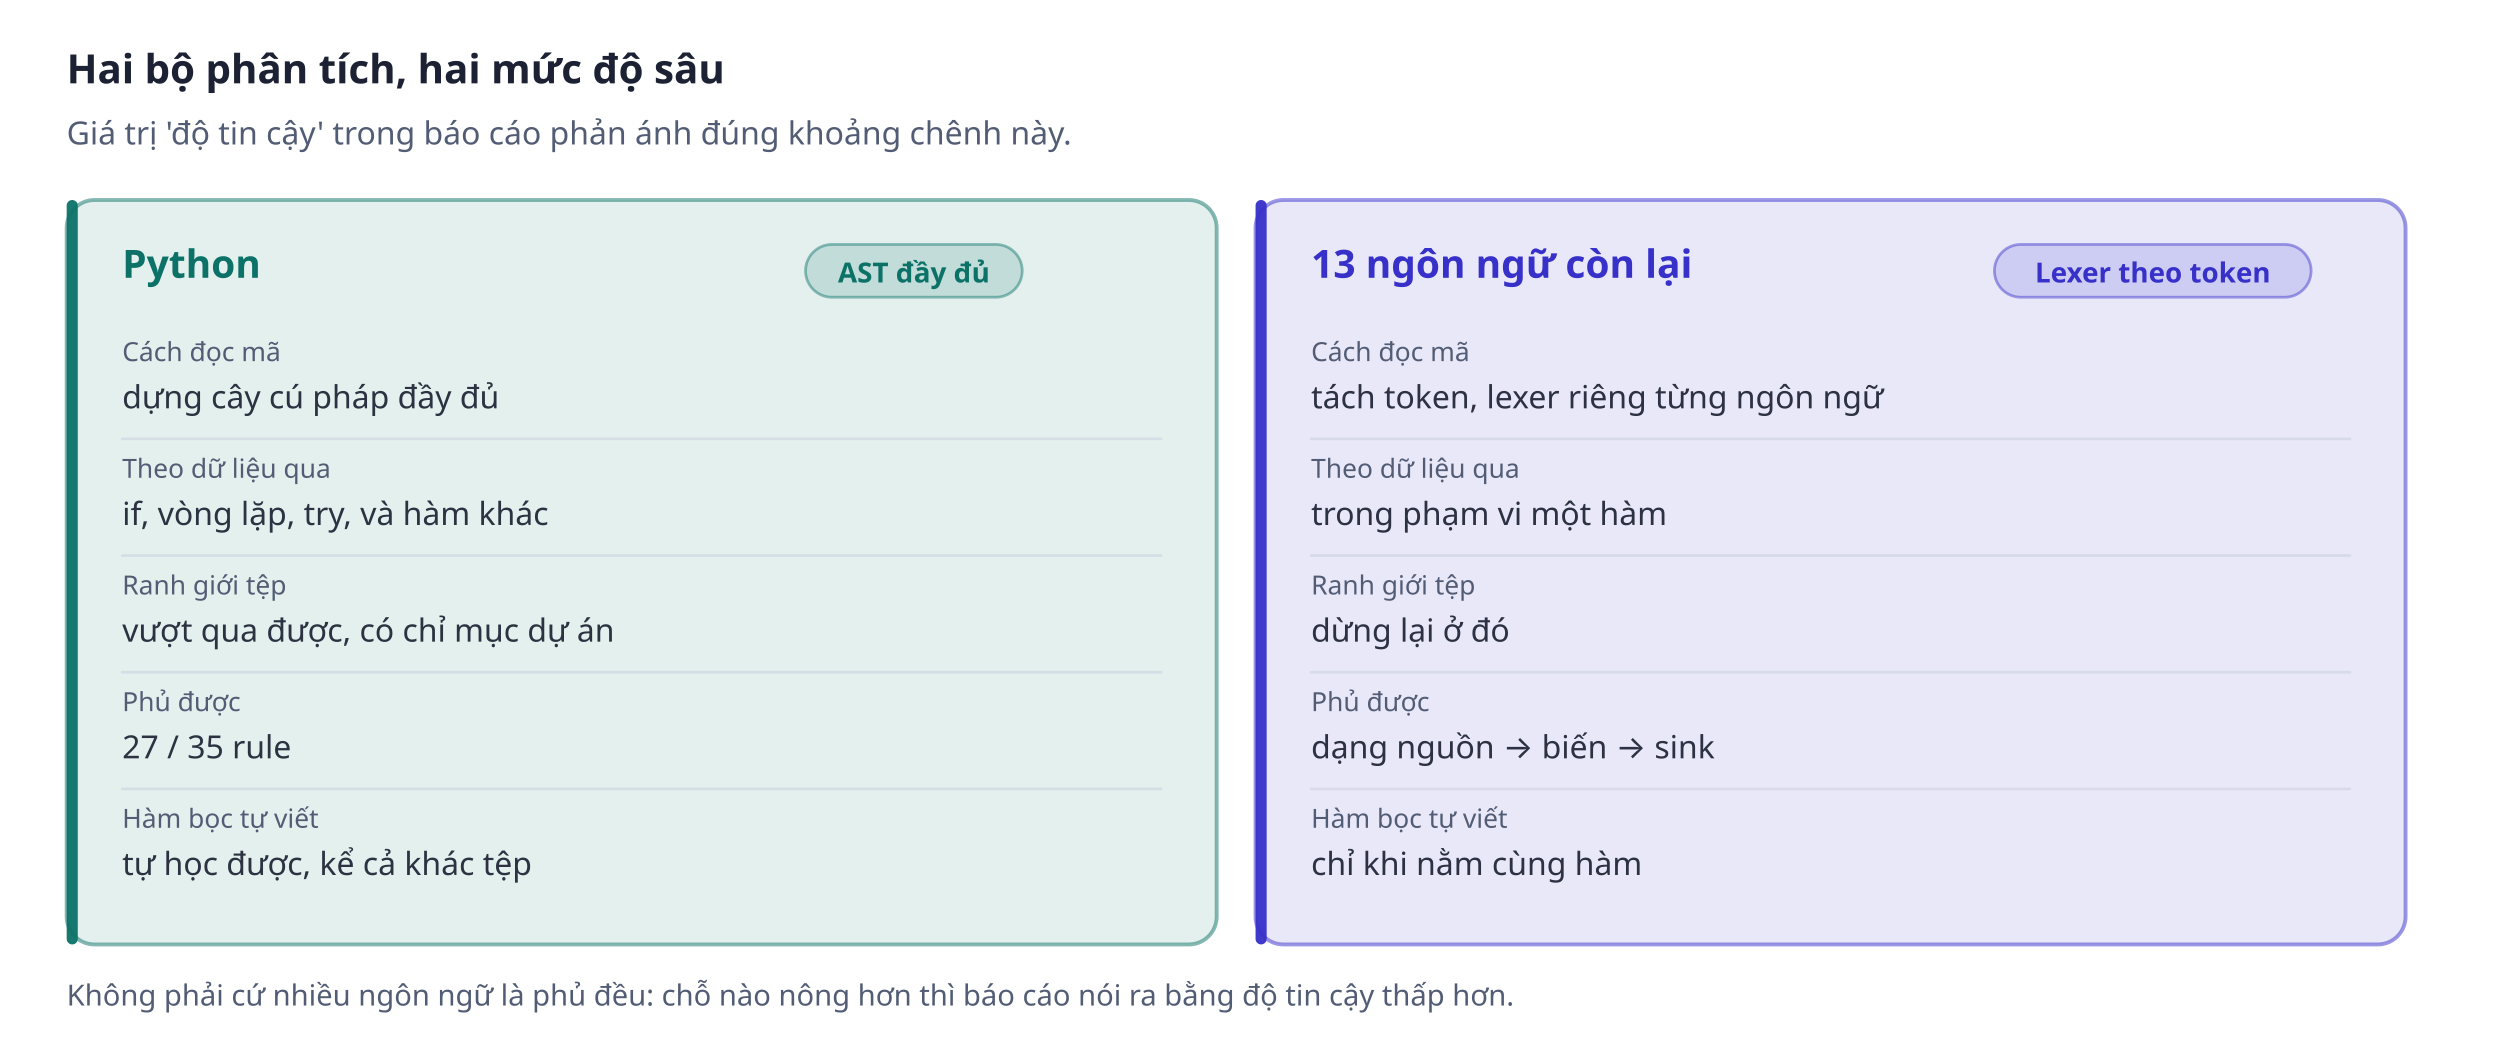
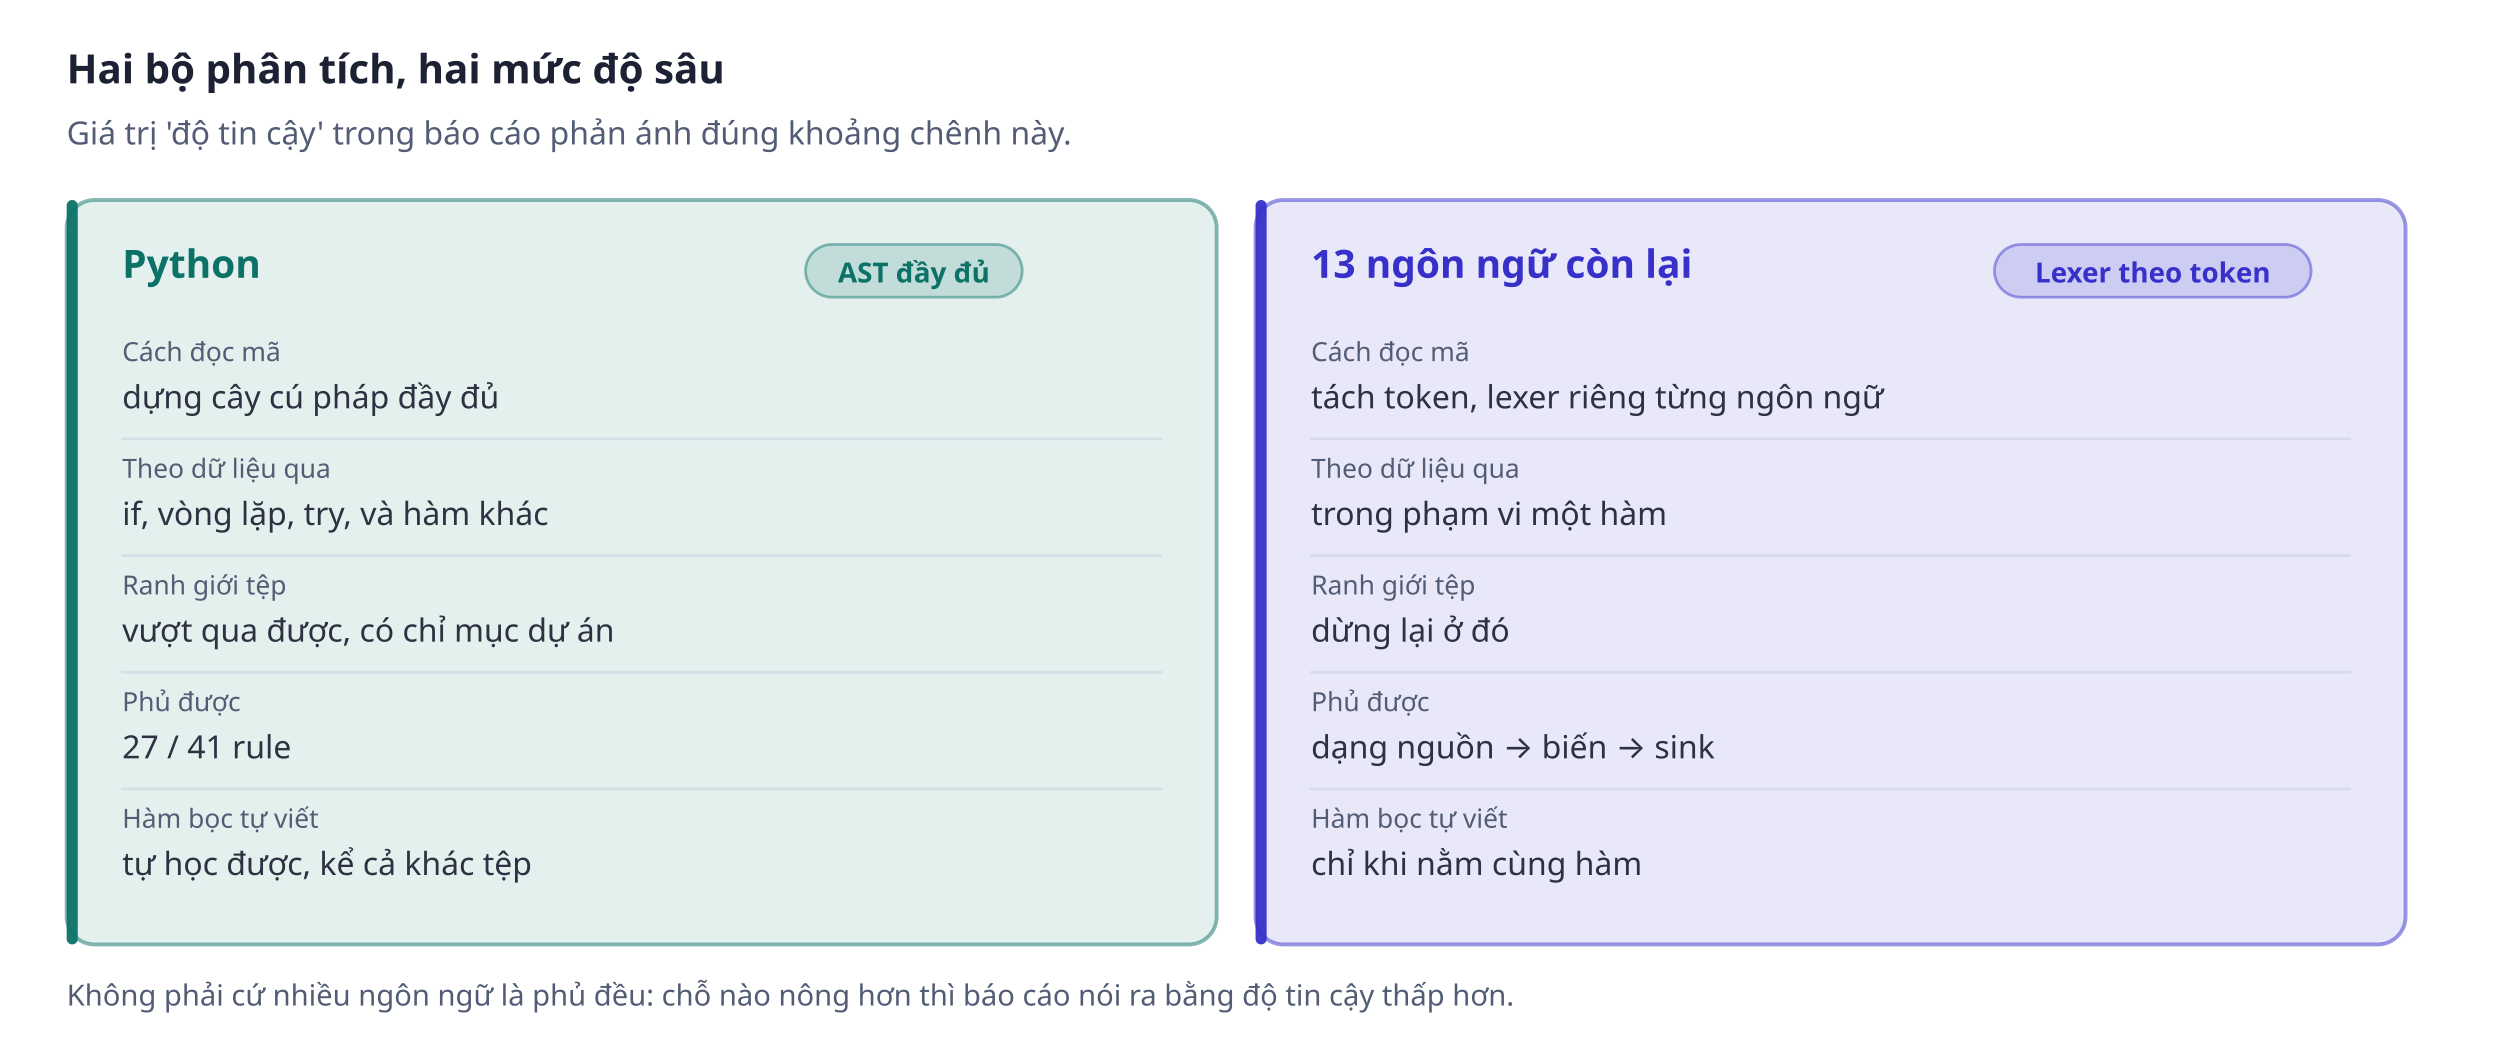
<svg xmlns="http://www.w3.org/2000/svg" viewBox="0 0 900 376" width="900" height="376" role="img">
  <defs>
    <marker id="alight" viewBox="0 0 10 10" refX="9" refY="5" markerWidth="6" markerHeight="6" orient="auto-start-reverse">
      <path d="M 0 0 L 10 5 L 0 10 z" fill="#525d75" opacity="0.75" />
    </marker>
  </defs>
  <text x="24" y="30" font-family="Segoe UI, system-ui, -apple-system, sans-serif" font-size="14.5" fill="#1c2233" text-anchor="start" font-weight="700">Hai bộ phân tích, hai mức độ sâu</text>
  <text x="24" y="52" font-family="Segoe UI, system-ui, -apple-system, sans-serif" font-size="11.5" fill="#525d75" text-anchor="start" font-weight="400">Giá trị 'độ tin cậy' trong báo cáo phản ánh đúng khoảng chênh này.</text>
  <rect x="24" y="72" width="414" height="268" rx="10" fill="#0c7268" opacity="0.11" />
  <rect x="24" y="72" width="414" height="268" rx="10" fill="none" stroke="#0c7268" stroke-width="1.4" opacity="0.50" />
  <rect x="24" y="72" width="4" height="268" rx="2" fill="#0c7268" opacity="0.95" />
  <text x="44" y="100" font-family="Segoe UI, system-ui, -apple-system, sans-serif" font-size="14" fill="#0c7268" text-anchor="start" font-weight="700">Python</text>
  <rect x="290" y="88" width="78" height="19" rx="9.5" fill="#0c7268" opacity="0.16" />
  <rect x="290" y="88" width="78" height="19" rx="9.5" fill="none" stroke="#0c7268" stroke-width="1" opacity="0.45" />
  <text x="329" y="101.7" font-family="Segoe UI, system-ui, -apple-system, sans-serif" font-size="10" fill="#0c7268" text-anchor="middle" font-weight="700">AST đầy đủ</text>
  <text x="44" y="130" font-family="Segoe UI, system-ui, -apple-system, sans-serif" font-size="9.5" fill="#525d75" text-anchor="start" font-weight="400">Cách đọc mã</text>
  <text x="44" y="147" font-family="Segoe UI, system-ui, -apple-system, sans-serif" font-size="11.5" fill="#1c2233" text-anchor="start" font-weight="400" opacity="0.92">dựng cây cú pháp đầy đủ</text>
  <line x1="44" y1="158" x2="418" y2="158" stroke="#c9cfdd" stroke-width="1" stroke-linecap="round" opacity="0.55" />
  <text x="44" y="172" font-family="Segoe UI, system-ui, -apple-system, sans-serif" font-size="9.5" fill="#525d75" text-anchor="start" font-weight="400">Theo dữ liệu qua</text>
  <text x="44" y="189" font-family="Segoe UI, system-ui, -apple-system, sans-serif" font-size="11.5" fill="#1c2233" text-anchor="start" font-weight="400" opacity="0.92">if, vòng lặp, try, và hàm khác</text>
  <line x1="44" y1="200" x2="418" y2="200" stroke="#c9cfdd" stroke-width="1" stroke-linecap="round" opacity="0.55" />
  <text x="44" y="214" font-family="Segoe UI, system-ui, -apple-system, sans-serif" font-size="9.5" fill="#525d75" text-anchor="start" font-weight="400">Ranh giới tệp</text>
  <text x="44" y="231" font-family="Segoe UI, system-ui, -apple-system, sans-serif" font-size="11.5" fill="#1c2233" text-anchor="start" font-weight="400" opacity="0.92">vượt qua được, có chỉ mục dự án</text>
  <line x1="44" y1="242" x2="418" y2="242" stroke="#c9cfdd" stroke-width="1" stroke-linecap="round" opacity="0.55" />
  <text x="44" y="256" font-family="Segoe UI, system-ui, -apple-system, sans-serif" font-size="9.5" fill="#525d75" text-anchor="start" font-weight="400">Phủ được</text>
-   <text x="44" y="273" font-family="Segoe UI, system-ui, -apple-system, sans-serif" font-size="11.5" fill="#1c2233" text-anchor="start" font-weight="400" opacity="0.92">27 / 35 rule</text>
+   <text x="44" y="273" font-family="Segoe UI, system-ui, -apple-system, sans-serif" font-size="11.5" fill="#1c2233" text-anchor="start" font-weight="400" opacity="0.92">27 / 41 rule</text>
  <line x1="44" y1="284" x2="418" y2="284" stroke="#c9cfdd" stroke-width="1" stroke-linecap="round" opacity="0.55" />
  <text x="44" y="298" font-family="Segoe UI, system-ui, -apple-system, sans-serif" font-size="9.5" fill="#525d75" text-anchor="start" font-weight="400">Hàm bọc tự viết</text>
  <text x="44" y="315" font-family="Segoe UI, system-ui, -apple-system, sans-serif" font-size="11.5" fill="#1c2233" text-anchor="start" font-weight="400" opacity="0.92">tự học được, kể cả khác tệp</text>
  <rect x="452" y="72" width="414" height="268" rx="10" fill="#3730c9" opacity="0.11" />
  <rect x="452" y="72" width="414" height="268" rx="10" fill="none" stroke="#3730c9" stroke-width="1.4" opacity="0.50" />
  <rect x="452" y="72" width="4" height="268" rx="2" fill="#3730c9" opacity="0.95" />
  <text x="472" y="100" font-family="Segoe UI, system-ui, -apple-system, sans-serif" font-size="14" fill="#3730c9" text-anchor="start" font-weight="700">13 ngôn ngữ còn lại</text>
  <rect x="718" y="88" width="114" height="19" rx="9.5" fill="#3730c9" opacity="0.16" />
  <rect x="718" y="88" width="114" height="19" rx="9.5" fill="none" stroke="#3730c9" stroke-width="1" opacity="0.45" />
  <text x="775" y="101.7" font-family="Segoe UI, system-ui, -apple-system, sans-serif" font-size="10" fill="#3730c9" text-anchor="middle" font-weight="700">Lexer theo token</text>
  <text x="472" y="130" font-family="Segoe UI, system-ui, -apple-system, sans-serif" font-size="9.5" fill="#525d75" text-anchor="start" font-weight="400">Cách đọc mã</text>
  <text x="472" y="147" font-family="Segoe UI, system-ui, -apple-system, sans-serif" font-size="11.5" fill="#1c2233" text-anchor="start" font-weight="400" opacity="0.92">tách token, lexer riêng từng ngôn ngữ</text>
  <line x1="472" y1="158" x2="846" y2="158" stroke="#c9cfdd" stroke-width="1" stroke-linecap="round" opacity="0.55" />
  <text x="472" y="172" font-family="Segoe UI, system-ui, -apple-system, sans-serif" font-size="9.5" fill="#525d75" text-anchor="start" font-weight="400">Theo dữ liệu qua</text>
  <text x="472" y="189" font-family="Segoe UI, system-ui, -apple-system, sans-serif" font-size="11.5" fill="#1c2233" text-anchor="start" font-weight="400" opacity="0.92">trong phạm vi một hàm</text>
  <line x1="472" y1="200" x2="846" y2="200" stroke="#c9cfdd" stroke-width="1" stroke-linecap="round" opacity="0.55" />
  <text x="472" y="214" font-family="Segoe UI, system-ui, -apple-system, sans-serif" font-size="9.5" fill="#525d75" text-anchor="start" font-weight="400">Ranh giới tệp</text>
  <text x="472" y="231" font-family="Segoe UI, system-ui, -apple-system, sans-serif" font-size="11.5" fill="#1c2233" text-anchor="start" font-weight="400" opacity="0.92">dừng lại ở đó</text>
  <line x1="472" y1="242" x2="846" y2="242" stroke="#c9cfdd" stroke-width="1" stroke-linecap="round" opacity="0.55" />
  <text x="472" y="256" font-family="Segoe UI, system-ui, -apple-system, sans-serif" font-size="9.5" fill="#525d75" text-anchor="start" font-weight="400">Phủ được</text>
  <text x="472" y="273" font-family="Segoe UI, system-ui, -apple-system, sans-serif" font-size="11.5" fill="#1c2233" text-anchor="start" font-weight="400" opacity="0.92">dạng nguồn → biến → sink</text>
  <line x1="472" y1="284" x2="846" y2="284" stroke="#c9cfdd" stroke-width="1" stroke-linecap="round" opacity="0.55" />
  <text x="472" y="298" font-family="Segoe UI, system-ui, -apple-system, sans-serif" font-size="9.5" fill="#525d75" text-anchor="start" font-weight="400">Hàm bọc tự viết</text>
  <text x="472" y="315" font-family="Segoe UI, system-ui, -apple-system, sans-serif" font-size="11.5" fill="#1c2233" text-anchor="start" font-weight="400" opacity="0.92">chỉ khi nằm cùng hàm</text>
  <text x="24" y="362" font-family="Segoe UI, system-ui, -apple-system, sans-serif" font-size="10.5" fill="#525d75" text-anchor="start" font-weight="400">Không phải cứ nhiều ngôn ngữ là phủ đều: chỗ nào nông hơn thì báo cáo nói ra bằng độ tin cậy thấp hơn.</text>
</svg>
